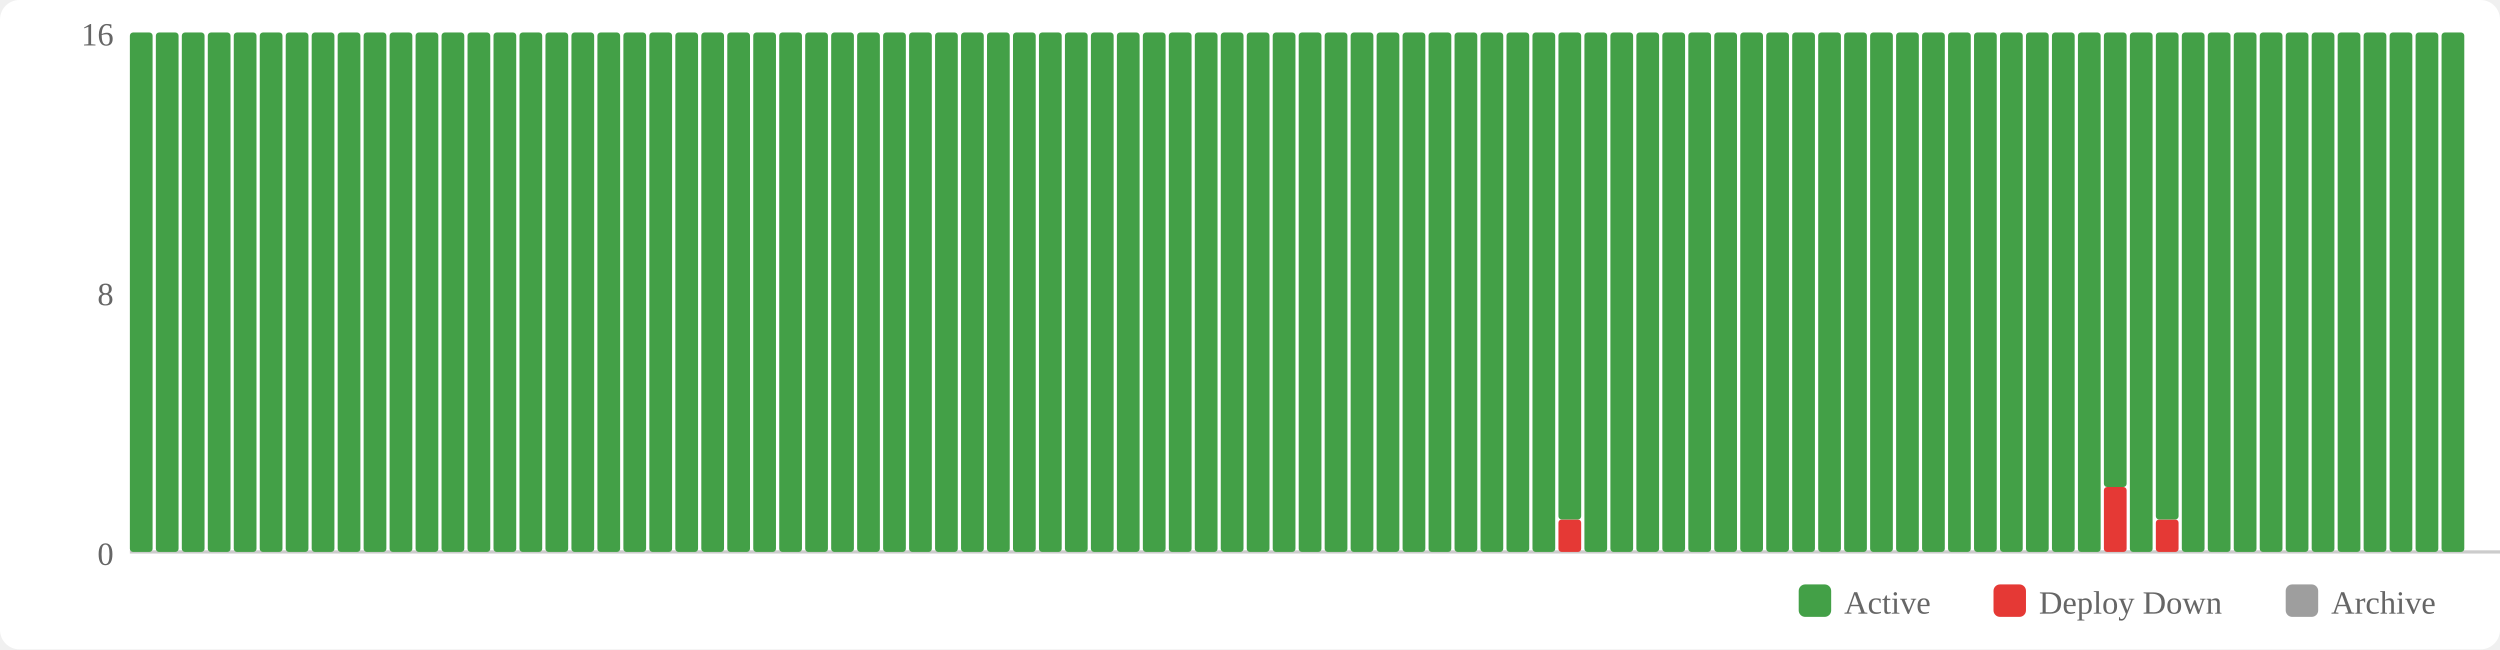
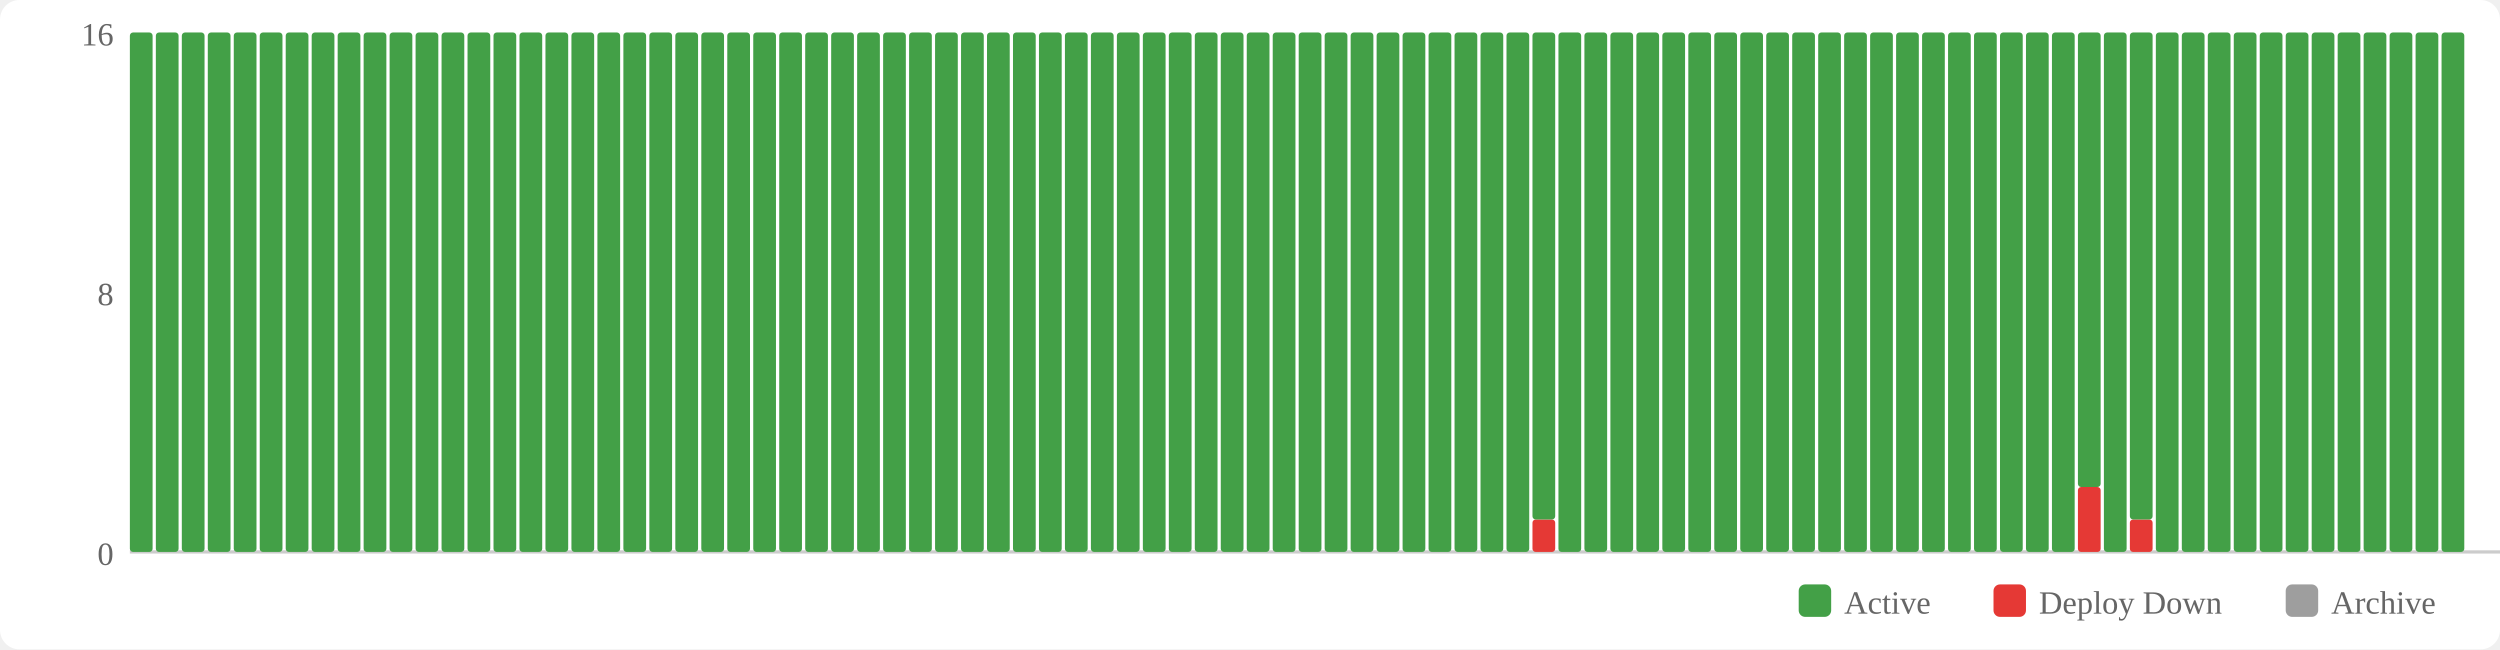
<svg xmlns="http://www.w3.org/2000/svg" width="770" height="200" viewBox="0 0 770 200">
  <rect width="770" height="200" fill="#fff" rx="6" />
  <rect x="554" y="180" width="10" height="10" fill="#43a047" rx="2" />
  <text x="568" y="189" font-size="10" fill="#666">Active</text>
  <rect x="614" y="180" width="10" height="10" fill="#e53935" rx="2" />
  <text x="628" y="189" font-size="10" fill="#666">Deploy Down</text>
  <rect x="704" y="180" width="10" height="10" fill="#9e9e9e" rx="2" />
  <text x="718" y="189" font-size="10" fill="#666">Archive</text>
  <text x="35" y="174" text-anchor="end" font-size="10" fill="#666">0</text>
  <text x="35" y="94" text-anchor="end" font-size="10" fill="#666">8</text>
  <text x="35" y="14" text-anchor="end" font-size="10" fill="#666">16</text>
  <line x1="40" y1="170" x2="770" y2="170" stroke="#ccc" stroke-width="1" />
  <rect x="40" y="10" width="7" height="160" fill="#43a047" rx="1" />
  <rect x="48" y="10" width="7" height="160" fill="#43a047" rx="1" />
  <rect x="56" y="10" width="7" height="160" fill="#43a047" rx="1" />
  <rect x="64" y="10" width="7" height="160" fill="#43a047" rx="1" />
  <rect x="72" y="10" width="7" height="160" fill="#43a047" rx="1" />
  <rect x="80" y="10" width="7" height="160" fill="#43a047" rx="1" />
  <rect x="88" y="10" width="7" height="160" fill="#43a047" rx="1" />
  <rect x="96" y="10" width="7" height="160" fill="#43a047" rx="1" />
  <rect x="104" y="10" width="7" height="160" fill="#43a047" rx="1" />
  <rect x="112" y="10" width="7" height="160" fill="#43a047" rx="1" />
  <rect x="120" y="10" width="7" height="160" fill="#43a047" rx="1" />
  <rect x="128" y="10" width="7" height="160" fill="#43a047" rx="1" />
  <rect x="136" y="10" width="7" height="160" fill="#43a047" rx="1" />
  <rect x="144" y="10" width="7" height="160" fill="#43a047" rx="1" />
  <rect x="152" y="10" width="7" height="160" fill="#43a047" rx="1" />
  <rect x="160" y="10" width="7" height="160" fill="#43a047" rx="1" />
  <rect x="168" y="10" width="7" height="160" fill="#43a047" rx="1" />
  <rect x="176" y="10" width="7" height="160" fill="#43a047" rx="1" />
  <rect x="184" y="10" width="7" height="160" fill="#43a047" rx="1" />
  <rect x="192" y="10" width="7" height="160" fill="#43a047" rx="1" />
  <rect x="200" y="10" width="7" height="160" fill="#43a047" rx="1" />
  <rect x="208" y="10" width="7" height="160" fill="#43a047" rx="1" />
  <rect x="216" y="10" width="7" height="160" fill="#43a047" rx="1" />
  <rect x="224" y="10" width="7" height="160" fill="#43a047" rx="1" />
  <rect x="232" y="10" width="7" height="160" fill="#43a047" rx="1" />
  <rect x="240" y="10" width="7" height="160" fill="#43a047" rx="1" />
  <rect x="248" y="10" width="7" height="160" fill="#43a047" rx="1" />
  <rect x="256" y="10" width="7" height="160" fill="#43a047" rx="1" />
  <rect x="264" y="10" width="7" height="160" fill="#43a047" rx="1" />
  <rect x="272" y="10" width="7" height="160" fill="#43a047" rx="1" />
  <rect x="280" y="10" width="7" height="160" fill="#43a047" rx="1" />
  <rect x="288" y="10" width="7" height="160" fill="#43a047" rx="1" />
  <rect x="296" y="10" width="7" height="160" fill="#43a047" rx="1" />
  <rect x="304" y="10" width="7" height="160" fill="#43a047" rx="1" />
  <rect x="312" y="10" width="7" height="160" fill="#43a047" rx="1" />
  <rect x="320" y="10" width="7" height="160" fill="#43a047" rx="1" />
  <rect x="328" y="10" width="7" height="160" fill="#43a047" rx="1" />
  <rect x="336" y="10" width="7" height="160" fill="#43a047" rx="1" />
  <rect x="344" y="10" width="7" height="160" fill="#43a047" rx="1" />
  <rect x="352" y="10" width="7" height="160" fill="#43a047" rx="1" />
  <rect x="360" y="10" width="7" height="160" fill="#43a047" rx="1" />
  <rect x="368" y="10" width="7" height="160" fill="#43a047" rx="1" />
  <rect x="376" y="10" width="7" height="160" fill="#43a047" rx="1" />
  <rect x="384" y="10" width="7" height="160" fill="#43a047" rx="1" />
  <rect x="392" y="10" width="7" height="160" fill="#43a047" rx="1" />
  <rect x="400" y="10" width="7" height="160" fill="#43a047" rx="1" />
  <rect x="408" y="10" width="7" height="160" fill="#43a047" rx="1" />
  <rect x="416" y="10" width="7" height="160" fill="#43a047" rx="1" />
  <rect x="424" y="10" width="7" height="160" fill="#43a047" rx="1" />
  <rect x="432" y="10" width="7" height="160" fill="#43a047" rx="1" />
  <rect x="440" y="10" width="7" height="160" fill="#43a047" rx="1" />
  <rect x="448" y="10" width="7" height="160" fill="#43a047" rx="1" />
  <rect x="456" y="10" width="7" height="160" fill="#43a047" rx="1" />
  <rect x="464" y="10" width="7" height="160" fill="#43a047" rx="1" />
-   <rect x="472" y="10" width="7" height="160" fill="#43a047" rx="1" />
-   <rect x="480" y="160" width="7" height="10" fill="#e53935" rx="1" />
-   <rect x="480" y="10" width="7" height="150" fill="#43a047" rx="1" />
+   <rect x="472" y="160" width="7" height="10" fill="#e53935" rx="1" />
+   <rect x="472" y="10" width="7" height="150" fill="#43a047" rx="1" />
+   <rect x="480" y="10" width="7" height="160" fill="#43a047" rx="1" />
  <rect x="488" y="10" width="7" height="160" fill="#43a047" rx="1" />
  <rect x="496" y="10" width="7" height="160" fill="#43a047" rx="1" />
  <rect x="504" y="10" width="7" height="160" fill="#43a047" rx="1" />
  <rect x="512" y="10" width="7" height="160" fill="#43a047" rx="1" />
  <rect x="520" y="10" width="7" height="160" fill="#43a047" rx="1" />
  <rect x="528" y="10" width="7" height="160" fill="#43a047" rx="1" />
  <rect x="536" y="10" width="7" height="160" fill="#43a047" rx="1" />
  <rect x="544" y="10" width="7" height="160" fill="#43a047" rx="1" />
  <rect x="552" y="10" width="7" height="160" fill="#43a047" rx="1" />
  <rect x="560" y="10" width="7" height="160" fill="#43a047" rx="1" />
  <rect x="568" y="10" width="7" height="160" fill="#43a047" rx="1" />
  <rect x="576" y="10" width="7" height="160" fill="#43a047" rx="1" />
  <rect x="584" y="10" width="7" height="160" fill="#43a047" rx="1" />
  <rect x="592" y="10" width="7" height="160" fill="#43a047" rx="1" />
  <rect x="600" y="10" width="7" height="160" fill="#43a047" rx="1" />
  <rect x="608" y="10" width="7" height="160" fill="#43a047" rx="1" />
  <rect x="616" y="10" width="7" height="160" fill="#43a047" rx="1" />
  <rect x="624" y="10" width="7" height="160" fill="#43a047" rx="1" />
  <rect x="632" y="10" width="7" height="160" fill="#43a047" rx="1" />
-   <rect x="640" y="10" width="7" height="160" fill="#43a047" rx="1" />
-   <rect x="648" y="150" width="7" height="20" fill="#e53935" rx="1" />
-   <rect x="648" y="10" width="7" height="140" fill="#43a047" rx="1" />
-   <rect x="656" y="10" width="7" height="160" fill="#43a047" rx="1" />
-   <rect x="664" y="160" width="7" height="10" fill="#e53935" rx="1" />
-   <rect x="664" y="10" width="7" height="150" fill="#43a047" rx="1" />
+   <rect x="640" y="150" width="7" height="20" fill="#e53935" rx="1" />
+   <rect x="640" y="10" width="7" height="140" fill="#43a047" rx="1" />
+   <rect x="648" y="10" width="7" height="160" fill="#43a047" rx="1" />
+   <rect x="656" y="160" width="7" height="10" fill="#e53935" rx="1" />
+   <rect x="656" y="10" width="7" height="150" fill="#43a047" rx="1" />
+   <rect x="664" y="10" width="7" height="160" fill="#43a047" rx="1" />
  <rect x="672" y="10" width="7" height="160" fill="#43a047" rx="1" />
  <rect x="680" y="10" width="7" height="160" fill="#43a047" rx="1" />
  <rect x="688" y="10" width="7" height="160" fill="#43a047" rx="1" />
  <rect x="696" y="10" width="7" height="160" fill="#43a047" rx="1" />
  <rect x="704" y="10" width="7" height="160" fill="#43a047" rx="1" />
  <rect x="712" y="10" width="7" height="160" fill="#43a047" rx="1" />
  <rect x="720" y="10" width="7" height="160" fill="#43a047" rx="1" />
  <rect x="728" y="10" width="7" height="160" fill="#43a047" rx="1" />
  <rect x="736" y="10" width="7" height="160" fill="#43a047" rx="1" />
  <rect x="744" y="10" width="7" height="160" fill="#43a047" rx="1" />
  <rect x="752" y="10" width="7" height="160" fill="#43a047" rx="1" />
</svg>
